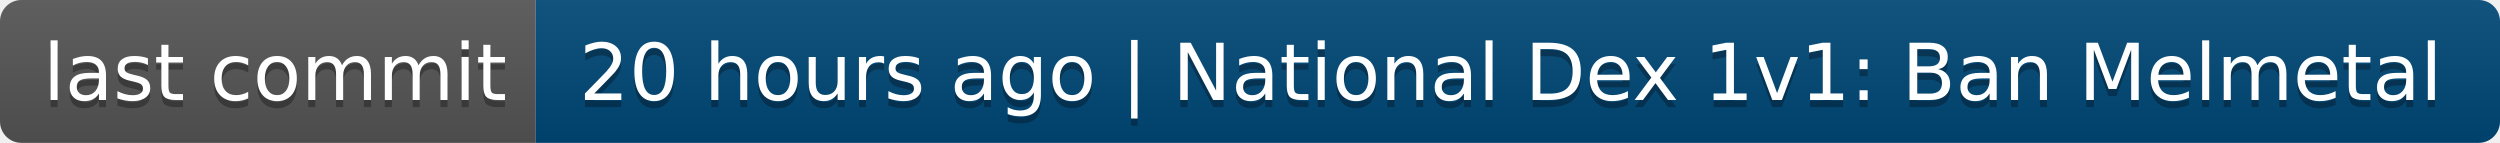
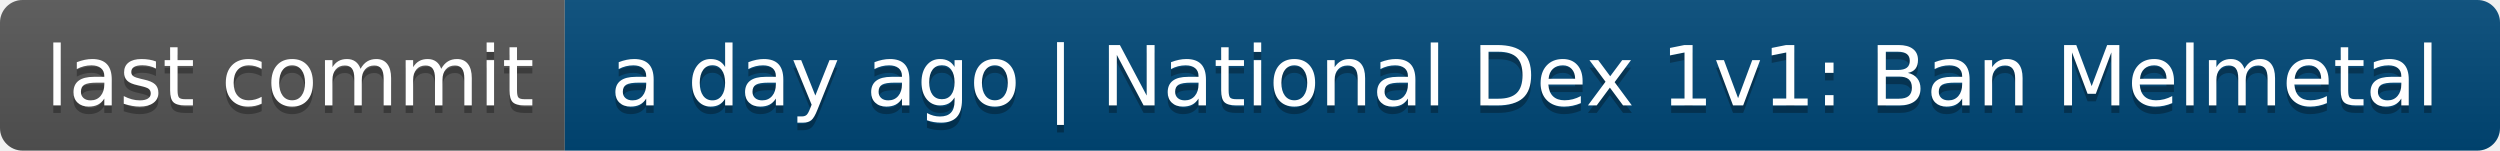
- <svg xmlns="http://www.w3.org/2000/svg" width="350" height="20" role="img" aria-label="last commit: 20 hours ago | National Dex 1v1: Ban Melmetal">
+ <svg xmlns="http://www.w3.org/2000/svg" width="332" height="20" role="img" aria-label="last commit: a day ago | National Dex 1v1: Ban Melmetal">
  <linearGradient id="s" x2="0" y2="100%">
    <stop offset="0" stop-color="#bbb" stop-opacity=".1" />
    <stop offset="1" stop-opacity=".1" />
  </linearGradient>
  <clipPath id="r">
-     <rect width="350" height="20" rx="3" fill="#fff" />
+     <rect width="332" height="20" rx="3" fill="#fff" />
  </clipPath>
  <g clip-path="url(#r)">
    <rect width="75" height="20" fill="#555" />
-     <rect x="75" width="275" height="20" fill="#004878" />
-     <rect width="350" height="20" fill="url(#s)" />
+     <rect x="75" width="257" height="20" fill="#004878" />
+     <rect width="332" height="20" fill="url(#s)" />
  </g>
  <g fill="#fff" text-anchor="middle" font-family="Verdana,Geneva,DejaVu Sans,sans-serif" text-rendering="geometricPrecision" font-size="110">
    <text aria-hidden="true" x="385" y="150" fill="#010101" fill-opacity=".3" transform="scale(.1)" textLength="650">last commit</text>
    <text x="385" y="140" transform="scale(.1)" fill="#fff" textLength="650">last commit</text>
-     <text aria-hidden="true" x="2115" y="150" fill="#010101" fill-opacity=".3" transform="scale(.1)" textLength="2650">20 hours ago | National Dex 1v1: Ban Melmetal</text>
-     <text x="2115" y="140" transform="scale(.1)" fill="#fff" textLength="2650">20 hours ago | National Dex 1v1: Ban Melmetal</text>
+     <text aria-hidden="true" x="2025" y="150" fill="#010101" fill-opacity=".3" transform="scale(.1)" textLength="2470">a day ago | National Dex 1v1: Ban Melmetal</text>
+     <text x="2025" y="140" transform="scale(.1)" fill="#fff" textLength="2470">a day ago | National Dex 1v1: Ban Melmetal</text>
  </g>
</svg>
